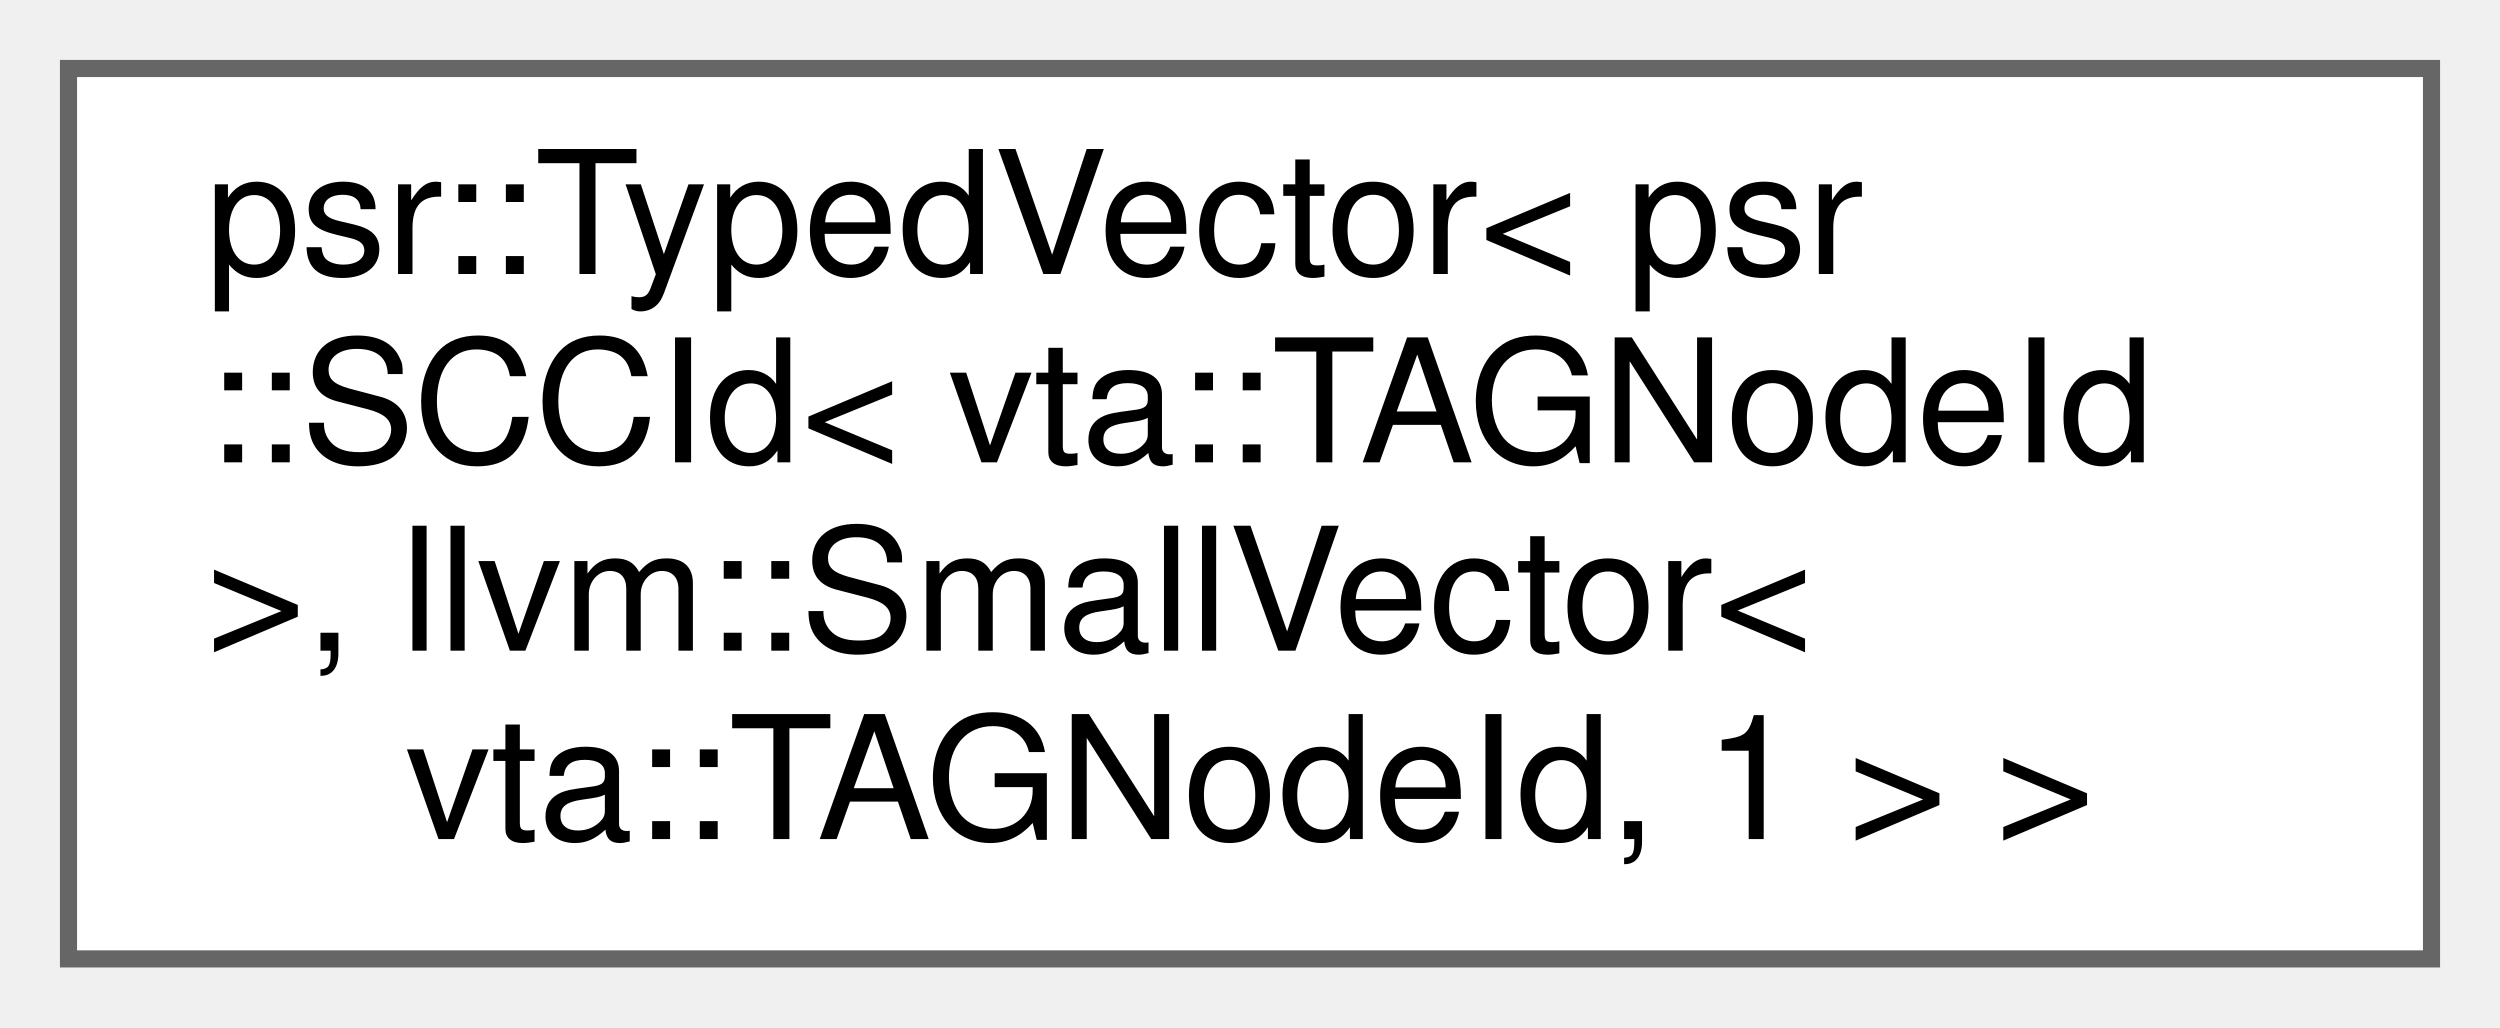
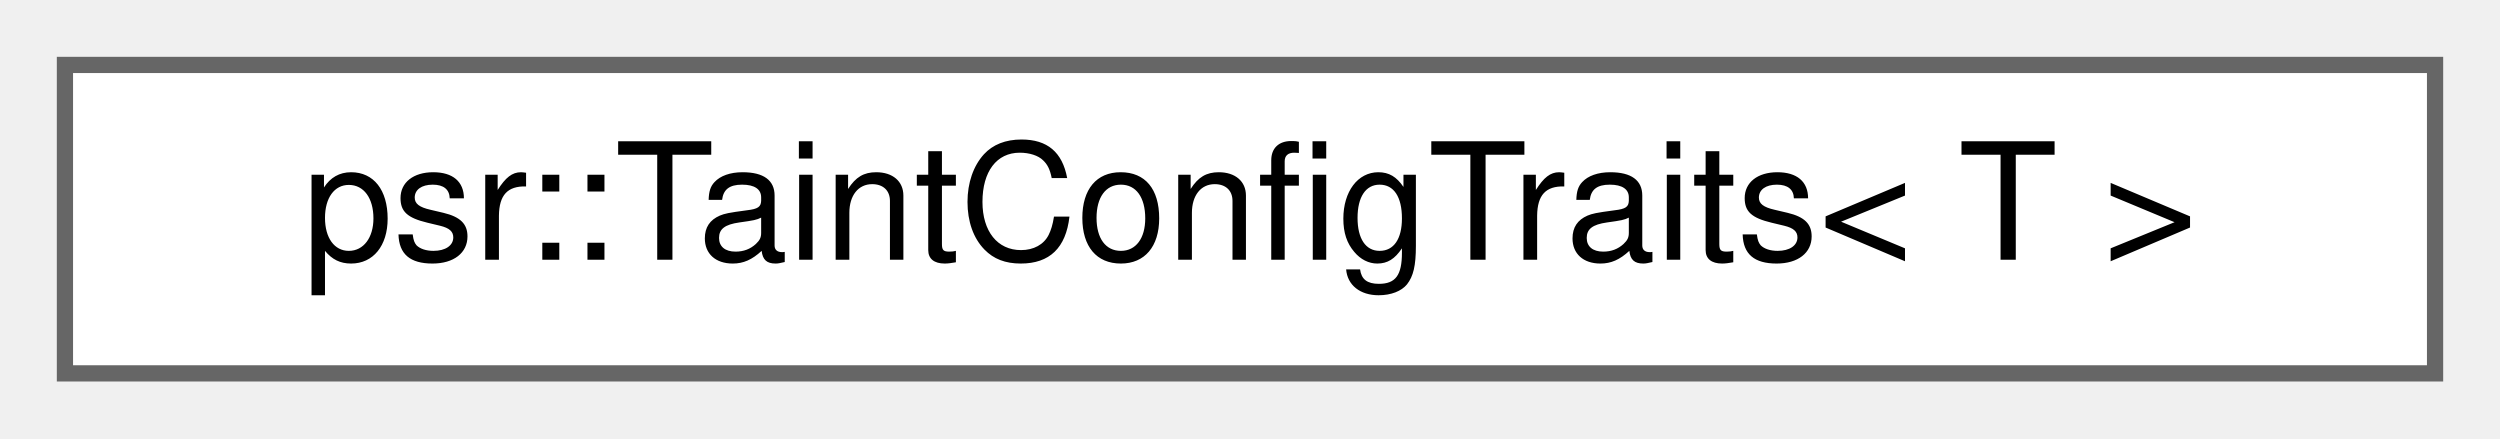
- <svg xmlns="http://www.w3.org/2000/svg" xmlns:xlink="http://www.w3.org/1999/xlink" width="146pt" height="60pt" viewBox="0.00 0.00 146.00 60.00">
-   <g id="graph0" class="graph" transform="scale(1 1) rotate(0) translate(4 56)">
+ <svg xmlns="http://www.w3.org/2000/svg" xmlns:xlink="http://www.w3.org/1999/xlink" width="154pt" height="27pt" viewBox="0.00 0.00 154.00 27.00">
+   <g id="graph0" class="graph" transform="scale(1 1) rotate(0) translate(4 23)">
    <g id="Node000000" class="node">
      <g id="a_Node000000">
-         <a xlink:href="classpsr_1_1TypedVector.html" target="_top" xlink:title=" ">
-           <polygon fill="white" stroke="#666666" points="138,-52 0,-52 0,0 138,0 138,-52" />
-           <text text-anchor="start" x="8" y="-40" font-family="Helvetica,sans-Serif" font-size="10.00">psr::TypedVector&lt; psr</text>
-           <text text-anchor="start" x="8" y="-29" font-family="Helvetica,sans-Serif" font-size="10.00">::SCCId&lt; vta::TAGNodeId</text>
-           <text text-anchor="start" x="8" y="-18" font-family="Helvetica,sans-Serif" font-size="10.00"> &gt;, llvm::SmallVector&lt;</text>
-           <text text-anchor="middle" x="69" y="-7" font-family="Helvetica,sans-Serif" font-size="10.00"> vta::TAGNodeId, 1 &gt; &gt;</text>
+         <a xlink:href="structpsr_1_1TaintConfigTraits.html" target="_top" xlink:title=" ">
+           <polygon fill="white" stroke="#666666" points="146,-19 0,-19 0,0 146,0 146,-19" />
+           <text text-anchor="middle" x="73" y="-7" font-family="Helvetica,sans-Serif" font-size="10.00">psr::TaintConfigTraits&lt; T &gt;</text>
        </a>
      </g>
    </g>
  </g>
</svg>
